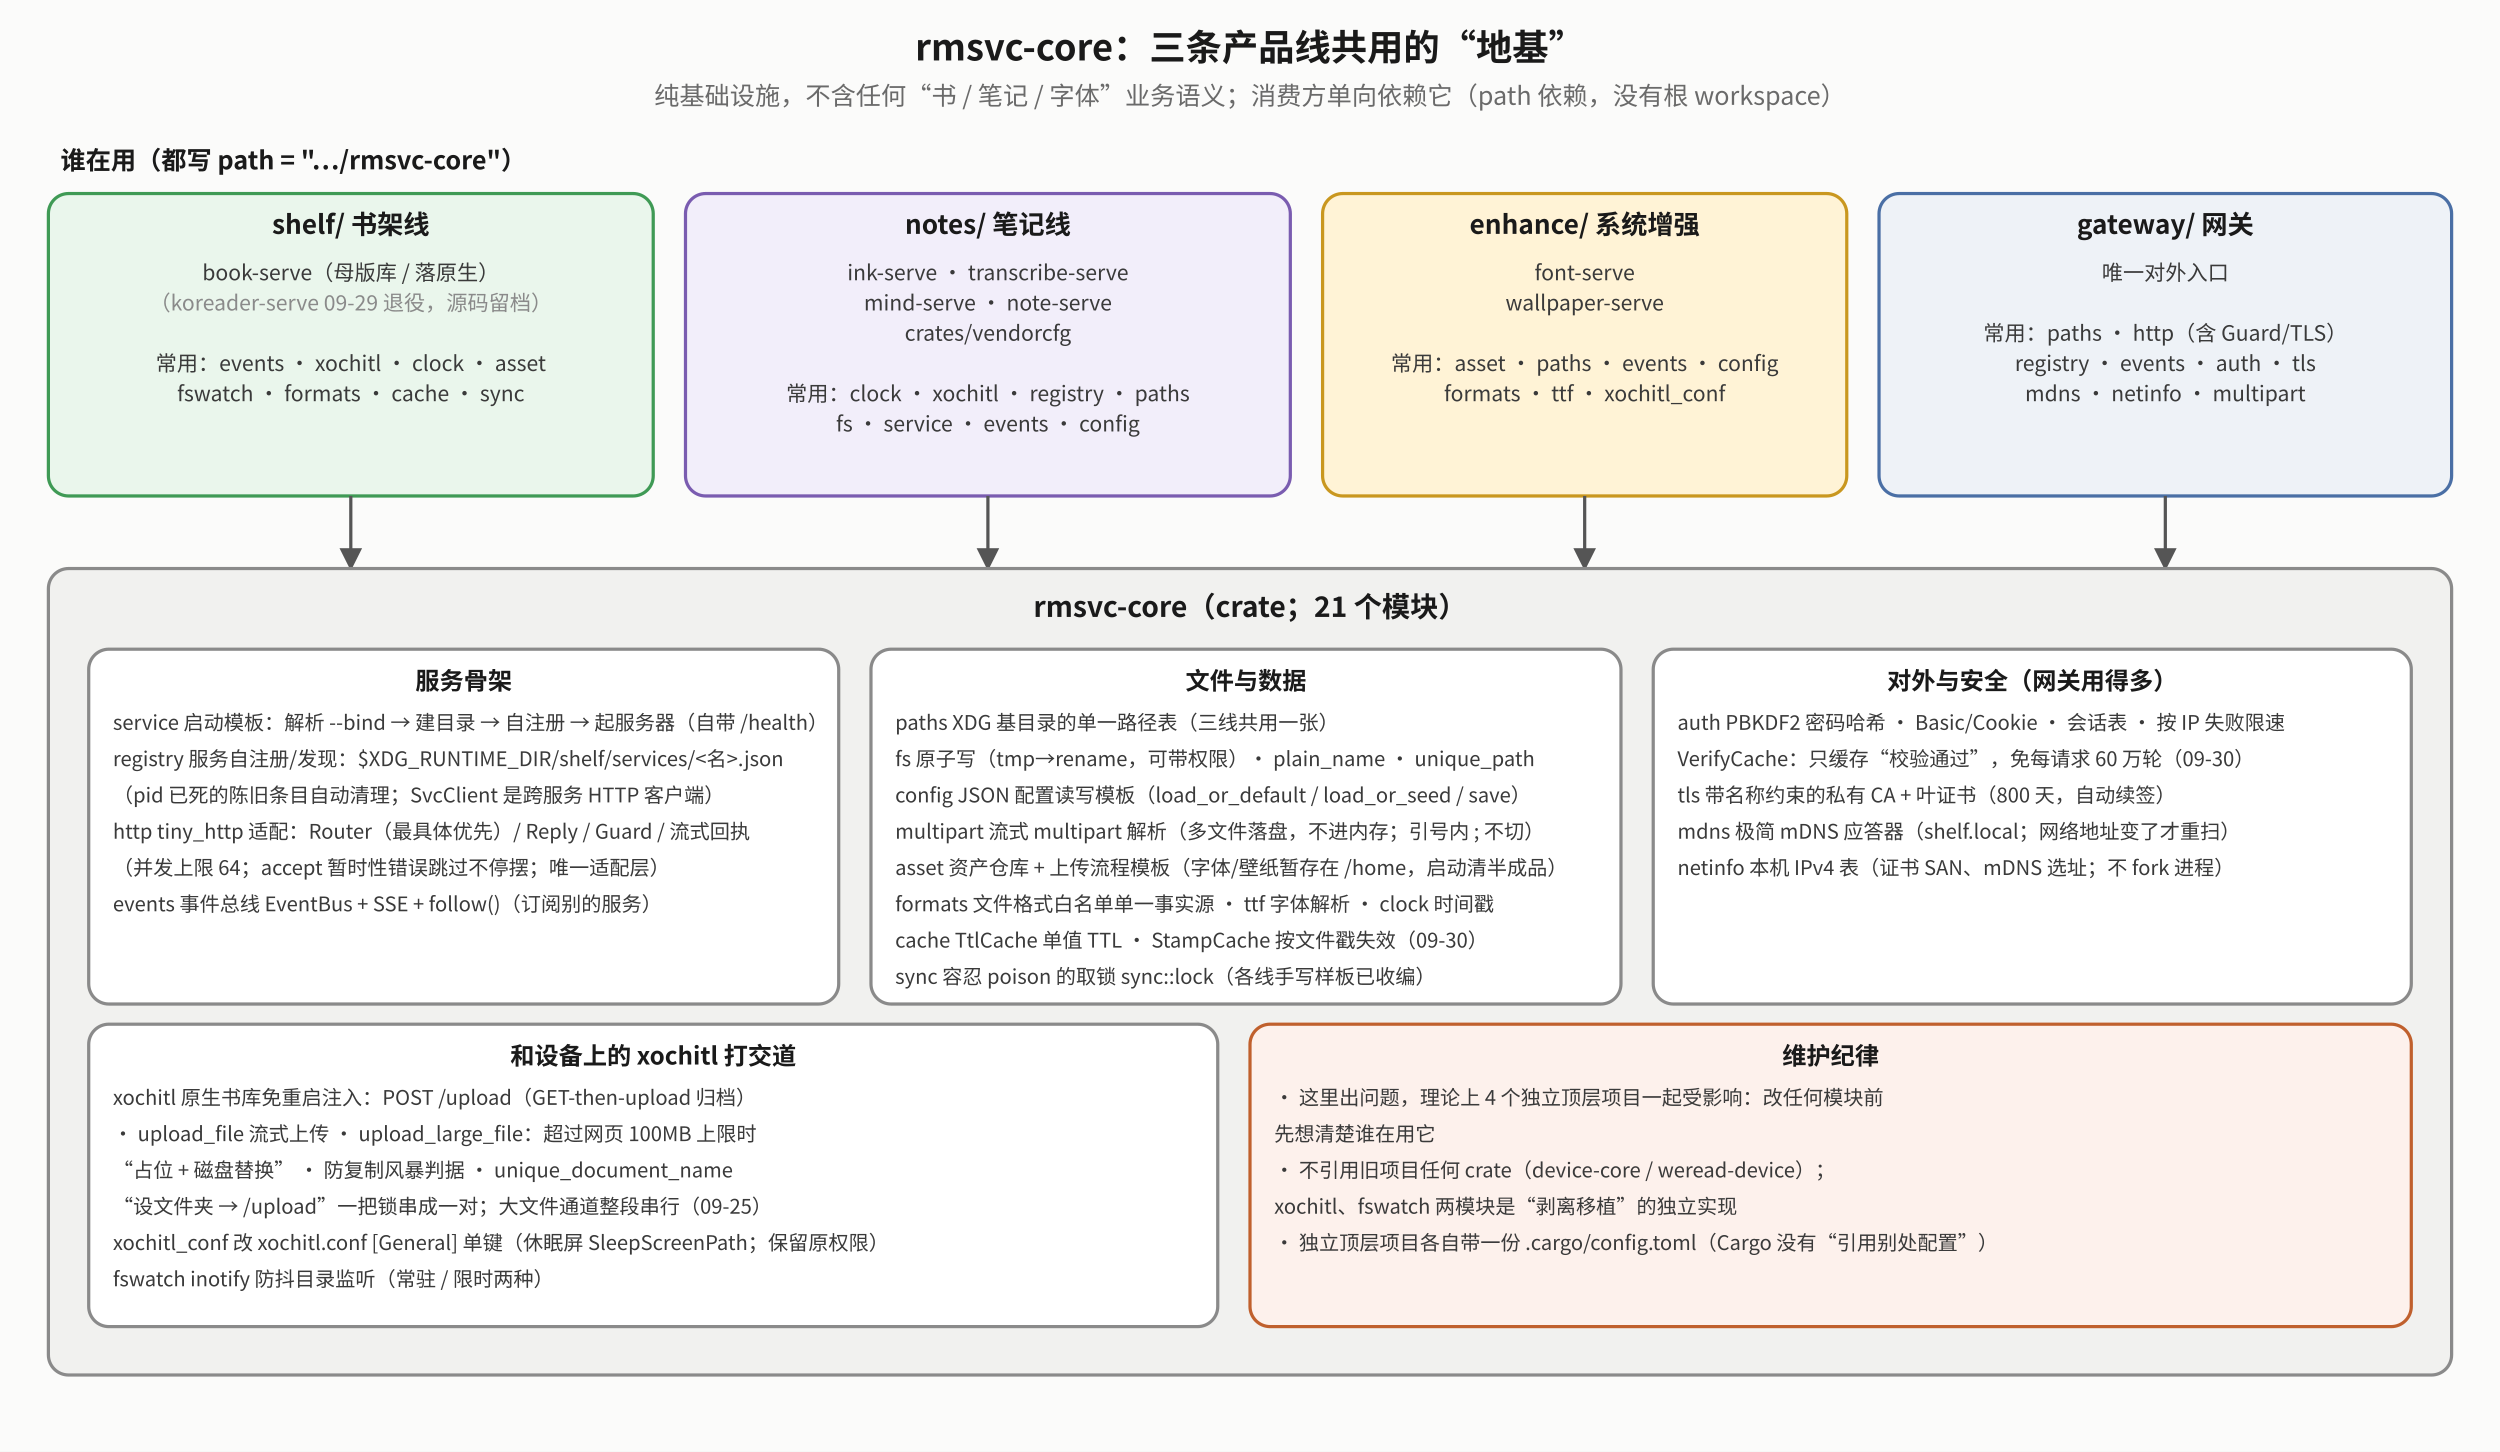
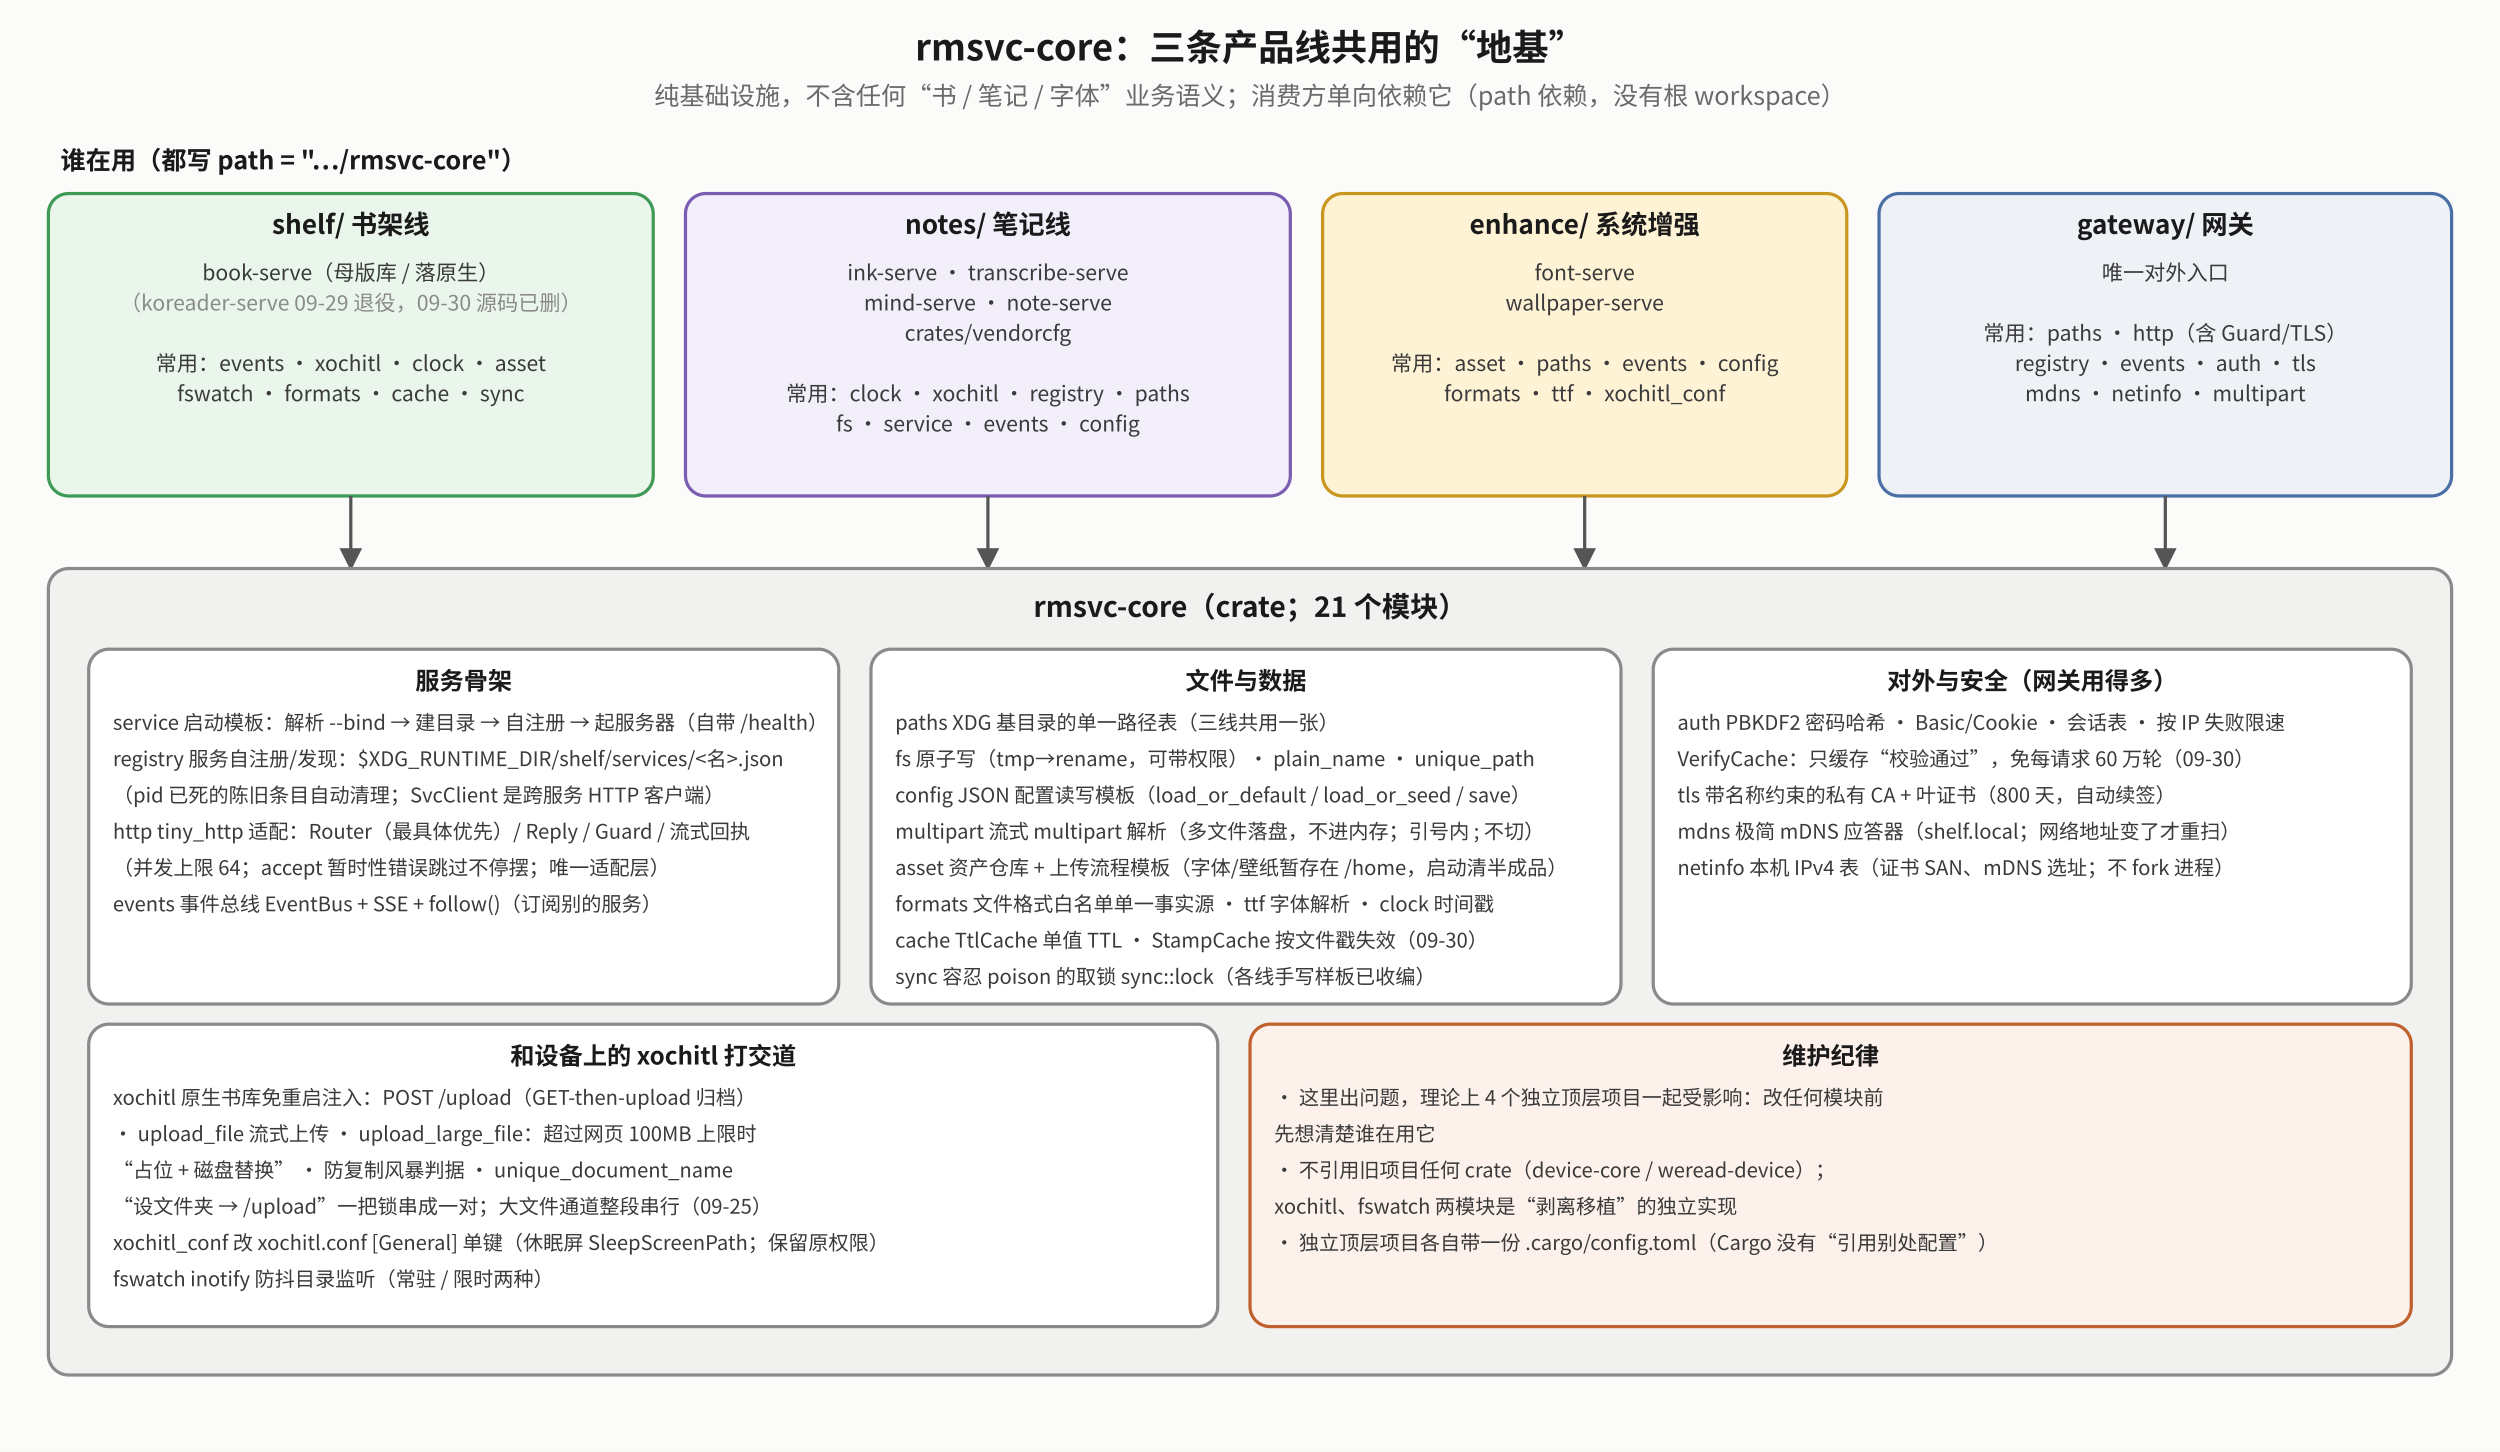
<svg xmlns="http://www.w3.org/2000/svg" viewBox="0 0 1240 720" font-family="Noto Sans CJK SC, sans-serif">
  <defs>
    <marker id="mk" viewBox="0 0 10 10" refX="9" refY="5" markerWidth="7" markerHeight="7" orient="auto-start-reverse">
      <path d="M0,0 L10,5 L0,10 z" fill="#555" />
    </marker>
    <marker id="mr" viewBox="0 0 10 10" refX="9" refY="5" markerWidth="7" markerHeight="7" orient="auto-start-reverse">
      <path d="M0,0 L10,5 L0,10 z" fill="#b0451f" />
    </marker>
    <marker id="mg" viewBox="0 0 10 10" refX="9" refY="5" markerWidth="7" markerHeight="7" orient="auto-start-reverse">
      <path d="M0,0 L10,5 L0,10 z" fill="#2f7d45" />
    </marker>
  </defs>
  <rect x="0" y="0" width="1240" height="720" fill="#fbfbfa" />
  <text x="620.0" y="30" text-anchor="middle" font-size="18" font-weight="bold" fill="#1a1a1a">rmsvc-core：三条产品线共用的“地基”</text>
  <text x="620.0" y="52" text-anchor="middle" font-size="12.5" fill="#6a6a6a">纯基础设施，不含任何“书 / 笔记 / 字体”业务语义；消费方单向依赖它（path 依赖，没有根 workspace）</text>
  <text x="30" y="84" text-anchor="start" font-size="12.5" font-weight="bold" fill="#1a1a1a">谁在用（都写 path = "…/rmsvc-core"）</text>
  <rect x="24" y="96" width="300" height="150" rx="10" fill="#eaf6ec" stroke="#3f9a55" stroke-width="1.6" />
  <text x="174.0" y="116" text-anchor="middle" font-size="13" font-weight="bold" fill="#1a1a1a">shelf/ 书架线</text>
  <text x="174.0" y="139" text-anchor="middle" font-size="10.5" fill="#3a3a3a">book-serve（母版库 / 落原生）</text>
-   <text x="174.0" y="154" text-anchor="middle" font-size="10.5" fill="#8a8a8a">（koreader-serve 09-29 退役，源码留档）</text>
+   <text x="174.0" y="154" text-anchor="middle" font-size="10.5" fill="#8a8a8a">（koreader-serve 09-29 退役，09-30 源码已删）</text>
  <text x="174.0" y="169" text-anchor="middle" font-size="10.5" fill="#3a3a3a" />
  <text x="174.0" y="184" text-anchor="middle" font-size="10.5" fill="#3a3a3a">常用：events · xochitl · clock · asset</text>
  <text x="174.0" y="199" text-anchor="middle" font-size="10.5" fill="#3a3a3a">fswatch · formats · cache · sync</text>
  <rect x="340" y="96" width="300" height="150" rx="10" fill="#f2eefa" stroke="#7a5cb0" stroke-width="1.6" />
  <text x="490.0" y="116" text-anchor="middle" font-size="13" font-weight="bold" fill="#1a1a1a">notes/ 笔记线</text>
  <text x="490.0" y="139" text-anchor="middle" font-size="10.5" fill="#3a3a3a">ink-serve · transcribe-serve</text>
  <text x="490.0" y="154" text-anchor="middle" font-size="10.5" fill="#3a3a3a">mind-serve · note-serve</text>
  <text x="490.0" y="169" text-anchor="middle" font-size="10.5" fill="#3a3a3a">crates/vendorcfg</text>
  <text x="490.0" y="184" text-anchor="middle" font-size="10.5" fill="#3a3a3a" />
  <text x="490.0" y="199" text-anchor="middle" font-size="10.5" fill="#3a3a3a">常用：clock · xochitl · registry · paths</text>
  <text x="490.0" y="214" text-anchor="middle" font-size="10.5" fill="#3a3a3a">fs · service · events · config</text>
  <rect x="656" y="96" width="260" height="150" rx="10" fill="#fff3d6" stroke="#c9971f" stroke-width="1.6" />
  <text x="786.0" y="116" text-anchor="middle" font-size="13" font-weight="bold" fill="#1a1a1a">enhance/ 系统增强</text>
  <text x="786.0" y="139" text-anchor="middle" font-size="10.5" fill="#3a3a3a">font-serve</text>
  <text x="786.0" y="154" text-anchor="middle" font-size="10.5" fill="#3a3a3a">wallpaper-serve</text>
  <text x="786.0" y="169" text-anchor="middle" font-size="10.5" fill="#3a3a3a" />
  <text x="786.0" y="184" text-anchor="middle" font-size="10.5" fill="#3a3a3a">常用：asset · paths · events · config</text>
  <text x="786.0" y="199" text-anchor="middle" font-size="10.5" fill="#3a3a3a">formats · ttf · xochitl_conf</text>
  <rect x="932" y="96" width="284" height="150" rx="10" fill="#eef2f7" stroke="#4a6fa5" stroke-width="1.6" />
  <text x="1074.0" y="116" text-anchor="middle" font-size="13" font-weight="bold" fill="#1a1a1a">gateway/ 网关</text>
  <text x="1074.0" y="139" text-anchor="middle" font-size="10.5" fill="#3a3a3a">唯一对外入口</text>
  <text x="1074.0" y="154" text-anchor="middle" font-size="10.5" fill="#3a3a3a" />
  <text x="1074.0" y="169" text-anchor="middle" font-size="10.5" fill="#3a3a3a">常用：paths · http（含 Guard/TLS）</text>
  <text x="1074.0" y="184" text-anchor="middle" font-size="10.5" fill="#3a3a3a">registry · events · auth · tls</text>
  <text x="1074.0" y="199" text-anchor="middle" font-size="10.5" fill="#3a3a3a">mdns · netinfo · multipart</text>
  <polyline points="174,246 174,282" fill="none" stroke="#555" stroke-width="1.6" marker-end="url(#mk)" />
  <polyline points="490,246 490,282" fill="none" stroke="#555" stroke-width="1.6" marker-end="url(#mk)" />
  <polyline points="786,246 786,282" fill="none" stroke="#555" stroke-width="1.6" marker-end="url(#mk)" />
  <polyline points="1074,246 1074,282" fill="none" stroke="#555" stroke-width="1.6" marker-end="url(#mk)" />
  <rect x="24" y="282" width="1192" height="400" rx="10" fill="#f1f1ef" stroke="#8a8a8a" stroke-width="1.6" />
  <text x="620" y="306" text-anchor="middle" font-size="14" font-weight="bold" fill="#1a1a1a">rmsvc-core（crate；21 个模块）</text>
  <rect x="44" y="322" width="372" height="176" rx="10" fill="#ffffff" stroke="#8a8a8a" stroke-width="1.6" />
  <text x="230.0" y="342" text-anchor="middle" font-size="12" font-weight="bold" fill="#1a1a1a">服务骨架</text>
  <text x="56" y="362" text-anchor="start" font-size="10" fill="#3a3a3a">service   启动模板：解析 --bind → 建目录 → 自注册 → 起服务器（自带 /health）</text>
  <text x="56" y="380" text-anchor="start" font-size="10" fill="#3a3a3a">registry  服务自注册/发现：$XDG_RUNTIME_DIR/shelf/services/&lt;名&gt;.json</text>
  <text x="56" y="398" text-anchor="start" font-size="10" fill="#3a3a3a">          （pid 已死的陈旧条目自动清理；SvcClient 是跨服务 HTTP 客户端）</text>
  <text x="56" y="416" text-anchor="start" font-size="10" fill="#3a3a3a">http      tiny_http 适配：Router（最具体优先）/ Reply / Guard / 流式回执</text>
  <text x="56" y="434" text-anchor="start" font-size="10" fill="#3a3a3a">          （并发上限 64；accept 暂时性错误跳过不停摆；唯一适配层）</text>
  <text x="56" y="452" text-anchor="start" font-size="10" fill="#3a3a3a">events    事件总线 EventBus + SSE + follow()（订阅别的服务）</text>
  <rect x="432" y="322" width="372" height="176" rx="10" fill="#ffffff" stroke="#8a8a8a" stroke-width="1.6" />
  <text x="618.0" y="342" text-anchor="middle" font-size="12" font-weight="bold" fill="#1a1a1a">文件与数据</text>
  <text x="444" y="362" text-anchor="start" font-size="10" fill="#3a3a3a">paths     XDG 基目录的单一路径表（三线共用一张）</text>
  <text x="444" y="380" text-anchor="start" font-size="10" fill="#3a3a3a">fs        原子写（tmp→rename，可带权限）· plain_name · unique_path</text>
  <text x="444" y="398" text-anchor="start" font-size="10" fill="#3a3a3a">config    JSON 配置读写模板（load_or_default / load_or_seed / save）</text>
  <text x="444" y="416" text-anchor="start" font-size="10" fill="#3a3a3a">multipart 流式 multipart 解析（多文件落盘，不进内存；引号内 ; 不切）</text>
  <text x="444" y="434" text-anchor="start" font-size="10" fill="#3a3a3a">asset     资产仓库 + 上传流程模板（字体/壁纸暂存在 /home，启动清半成品）</text>
  <text x="444" y="452" text-anchor="start" font-size="10" fill="#3a3a3a">formats   文件格式白名单单一事实源 · ttf 字体解析 · clock 时间戳</text>
  <text x="444" y="470" text-anchor="start" font-size="10" fill="#3a3a3a">cache     TtlCache 单值 TTL · StampCache 按文件戳失效（09-30）</text>
  <text x="444" y="488" text-anchor="start" font-size="10" fill="#3a3a3a">sync      容忍 poison 的取锁 sync::lock（各线手写样板已收编）</text>
  <rect x="820" y="322" width="376" height="176" rx="10" fill="#ffffff" stroke="#8a8a8a" stroke-width="1.6" />
  <text x="1008.0" y="342" text-anchor="middle" font-size="12" font-weight="bold" fill="#1a1a1a">对外与安全（网关用得多）</text>
  <text x="832" y="362" text-anchor="start" font-size="10" fill="#3a3a3a">auth      PBKDF2 密码哈希 · Basic/Cookie · 会话表 · 按 IP 失败限速</text>
  <text x="832" y="380" text-anchor="start" font-size="10" fill="#3a3a3a">          VerifyCache：只缓存“校验通过”，免每请求 60 万轮（09-30）</text>
  <text x="832" y="398" text-anchor="start" font-size="10" fill="#3a3a3a">tls       带名称约束的私有 CA + 叶证书（800 天，自动续签）</text>
  <text x="832" y="416" text-anchor="start" font-size="10" fill="#3a3a3a">mdns      极简 mDNS 应答器（shelf.local；网络地址变了才重扫）</text>
  <text x="832" y="434" text-anchor="start" font-size="10" fill="#3a3a3a">netinfo   本机 IPv4 表（证书 SAN、mDNS 选址；不 fork 进程）</text>
  <rect x="44" y="508" width="560" height="150" rx="10" fill="#ffffff" stroke="#8a8a8a" stroke-width="1.6" />
  <text x="324.0" y="528" text-anchor="middle" font-size="12" font-weight="bold" fill="#1a1a1a">和设备上的 xochitl 打交道</text>
  <text x="56" y="548" text-anchor="start" font-size="10" fill="#3a3a3a">xochitl       原生书库免重启注入：POST /upload（GET-then-upload 归档）</text>
  <text x="56" y="566" text-anchor="start" font-size="10" fill="#3a3a3a">              · upload_file 流式上传 · upload_large_file：超过网页 100MB 上限时</text>
  <text x="56" y="584" text-anchor="start" font-size="10" fill="#3a3a3a">                “占位 + 磁盘替换” · 防复制风暴判据 · unique_document_name</text>
  <text x="56" y="602" text-anchor="start" font-size="10" fill="#3a3a3a">                “设文件夹 → /upload”一把锁串成一对；大文件通道整段串行（09-25）</text>
  <text x="56" y="620" text-anchor="start" font-size="10" fill="#3a3a3a">xochitl_conf  改 xochitl.conf [General] 单键（休眠屏 SleepScreenPath；保留原权限）</text>
  <text x="56" y="638" text-anchor="start" font-size="10" fill="#3a3a3a">fswatch       inotify 防抖目录监听（常驻 / 限时两种）</text>
  <rect x="620" y="508" width="576" height="150" rx="10" fill="#fdf1ec" stroke="#c0602d" stroke-width="1.6" />
  <text x="908.0" y="528" text-anchor="middle" font-size="12" font-weight="bold" fill="#1a1a1a">维护纪律</text>
  <text x="632" y="548" text-anchor="start" font-size="10" fill="#3a3a3a">· 这里出问题，理论上 4 个独立顶层项目一起受影响：改任何模块前</text>
  <text x="632" y="566" text-anchor="start" font-size="10" fill="#3a3a3a">  先想清楚谁在用它</text>
  <text x="632" y="584" text-anchor="start" font-size="10" fill="#3a3a3a">· 不引用旧项目任何 crate（device-core / weread-device）；</text>
  <text x="632" y="602" text-anchor="start" font-size="10" fill="#3a3a3a">  xochitl、fswatch 两模块是“剥离移植”的独立实现</text>
  <text x="632" y="620" text-anchor="start" font-size="10" fill="#3a3a3a">· 独立顶层项目各自带一份 .cargo/config.toml（Cargo 没有“引用别处配置”）</text>
</svg>
